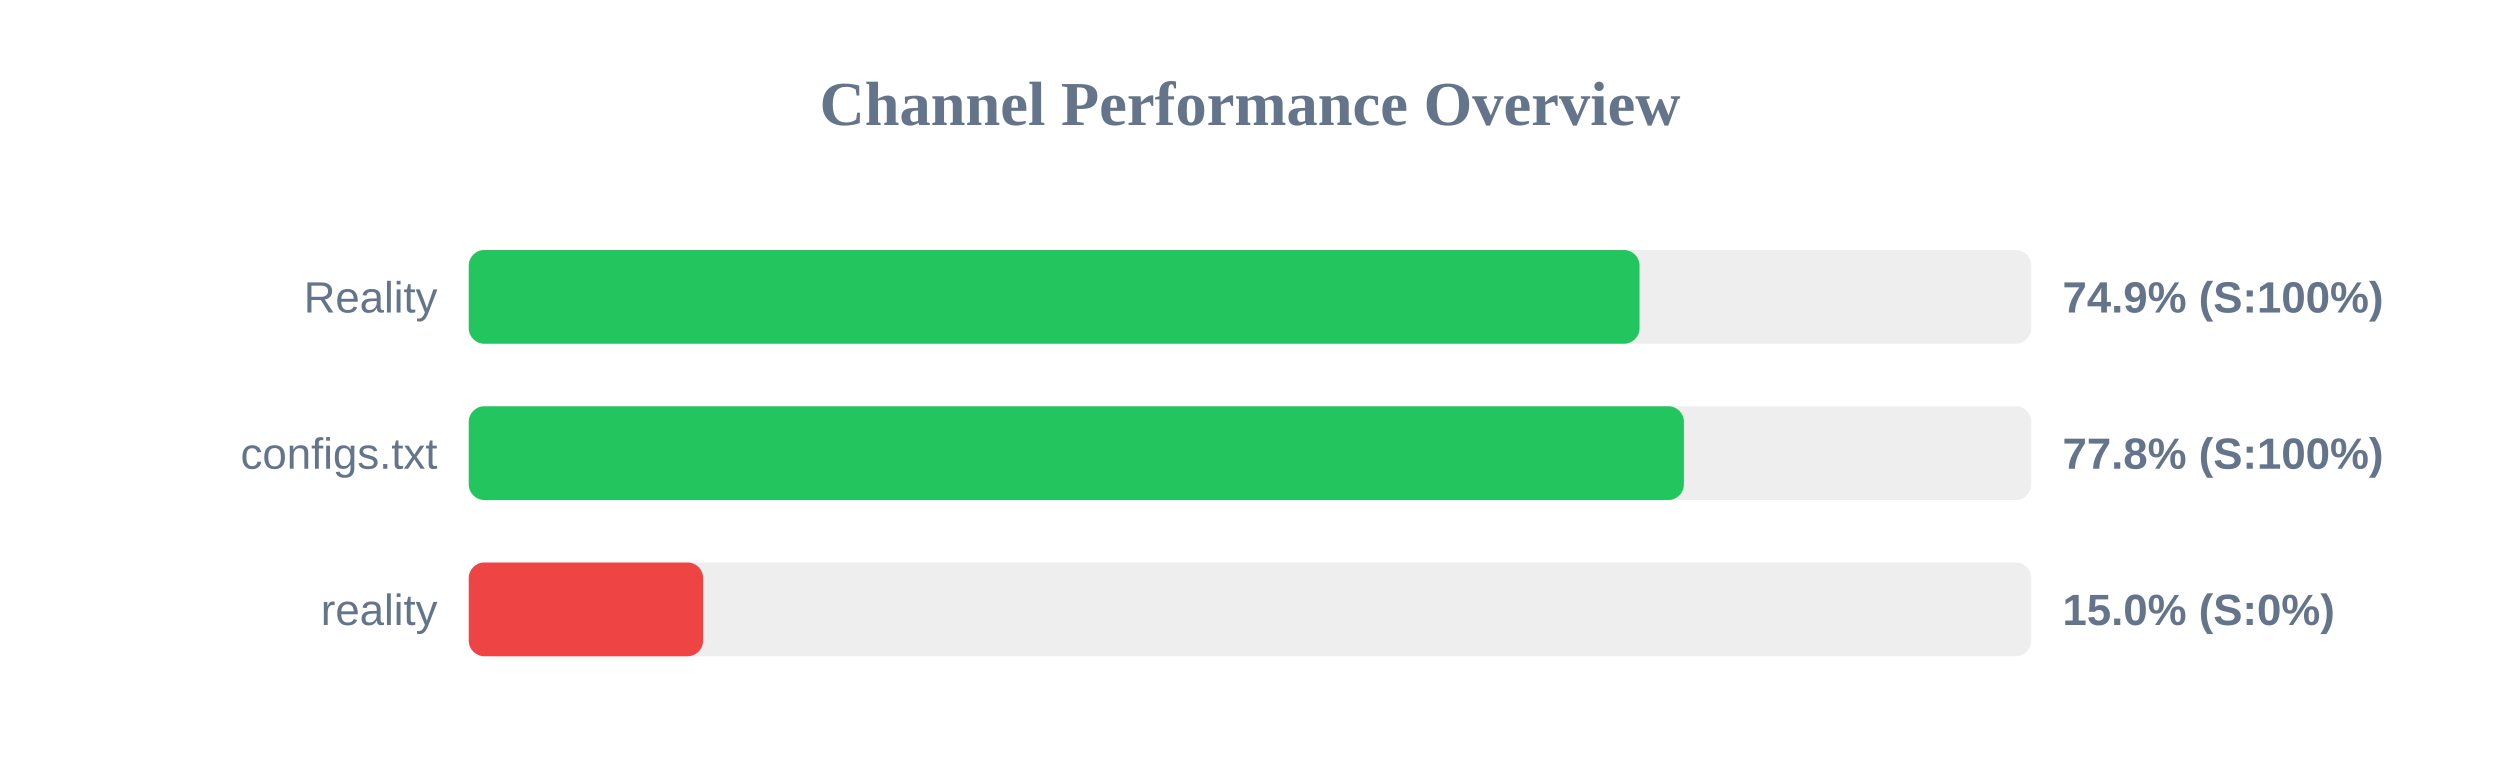
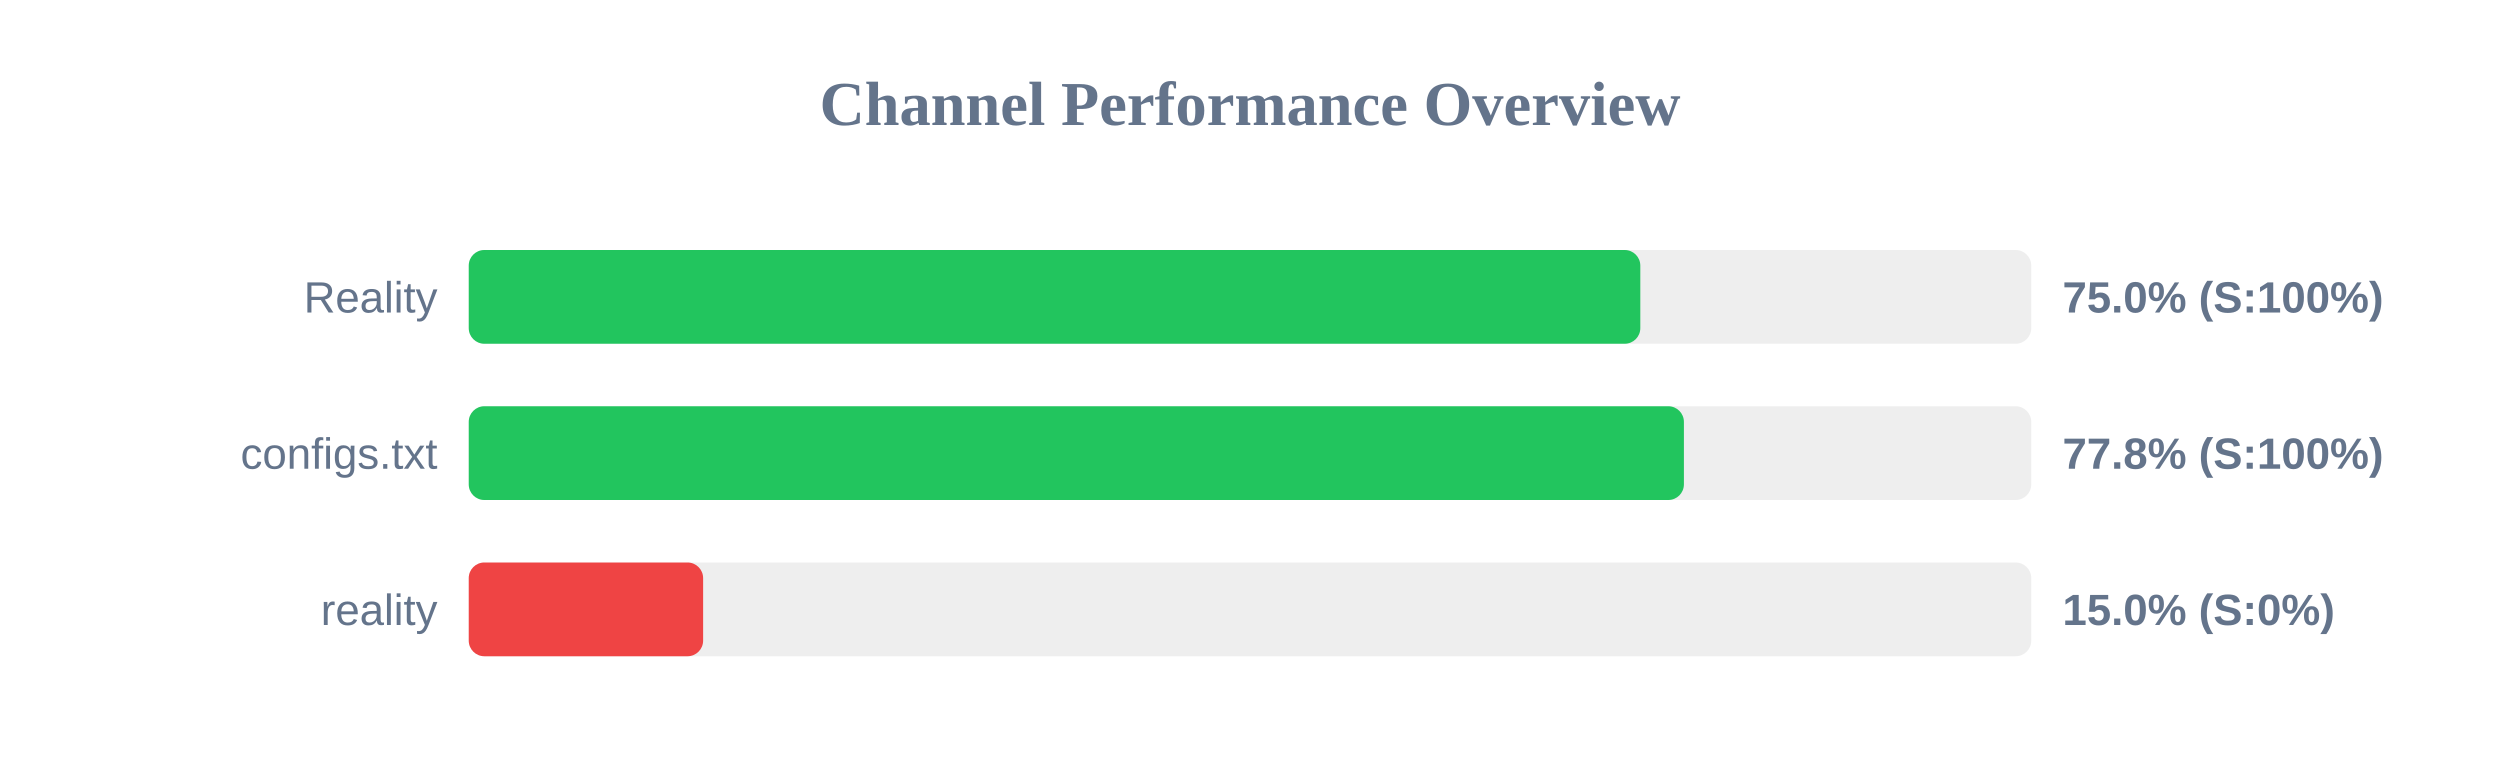
<svg xmlns="http://www.w3.org/2000/svg" width="800" height="250" version="1.1">
  <style>
        .row { font: 14px Arial; fill: #64748b; }
        .score { font: bold 14px Arial; fill: #64748b; }
    </style>
  <text x="400" y="40" text-anchor="middle" font-size="20px" font-weight="bold" fill="#64748b">Channel Performance Overview</text>
  <rect x="150" y="80" width="500" height="30" fill="#eee" rx="5" />
-   <rect x="150" y="80" width="374.65" height="30" fill="#22c55e" rx="5" />
+   <rect x="150" y="80" width="374.9" height="30" fill="#22c55e" rx="5" />
  <text x="140" y="100" text-anchor="end" class="row">Reality</text>
-   <text x="660" y="100" text-anchor="start" class="score">74.9% (S:100%)</text>
+   <text x="660" y="100" text-anchor="start" class="score">75.0% (S:100%)</text>
  <rect x="150" y="130" width="500" height="30" fill="#eee" rx="5" />
  <rect x="150" y="130" width="388.85" height="30" fill="#22c55e" rx="5" />
  <text x="140" y="150" text-anchor="end" class="row">configs.txt</text>
  <text x="660" y="150" text-anchor="start" class="score">77.8% (S:100%)</text>
  <rect x="150" y="180" width="500" height="30" fill="#eee" rx="5" />
  <rect x="150" y="180" width="75.0" height="30" fill="#ef4444" rx="5" />
  <text x="140" y="200" text-anchor="end" class="row">reality</text>
  <text x="660" y="200" text-anchor="start" class="score">15.0% (S:0%)</text>
</svg>
